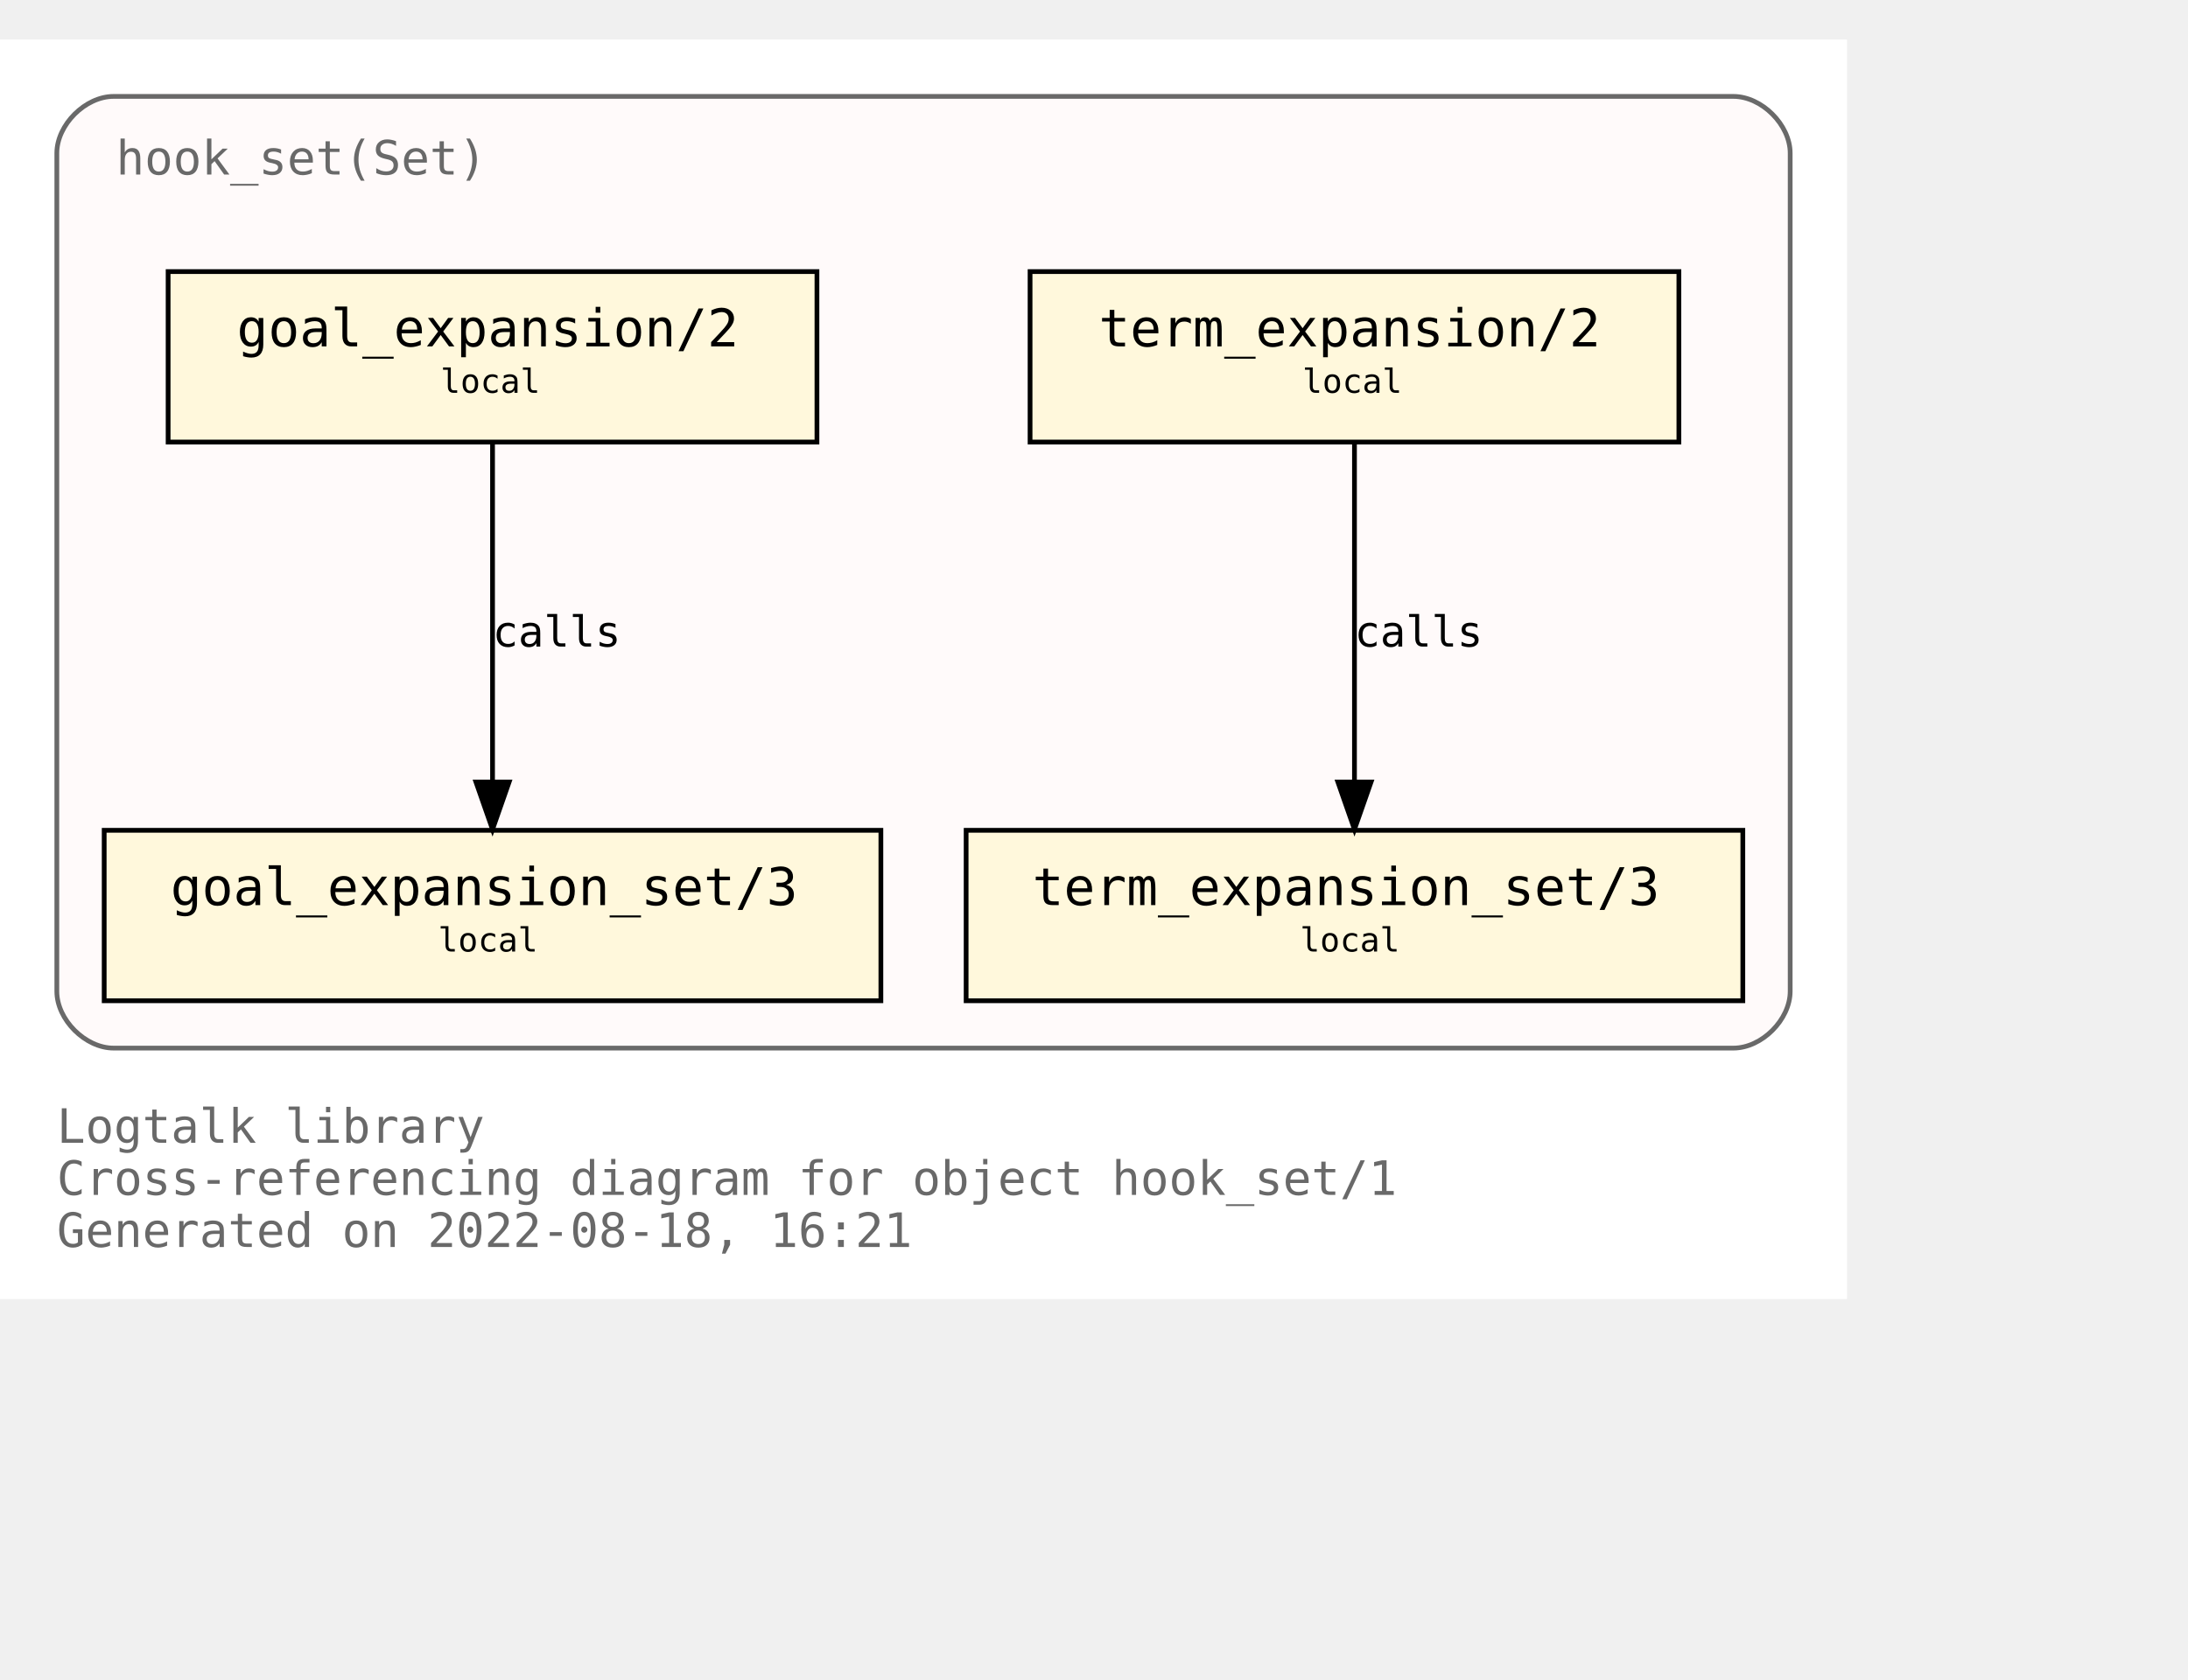
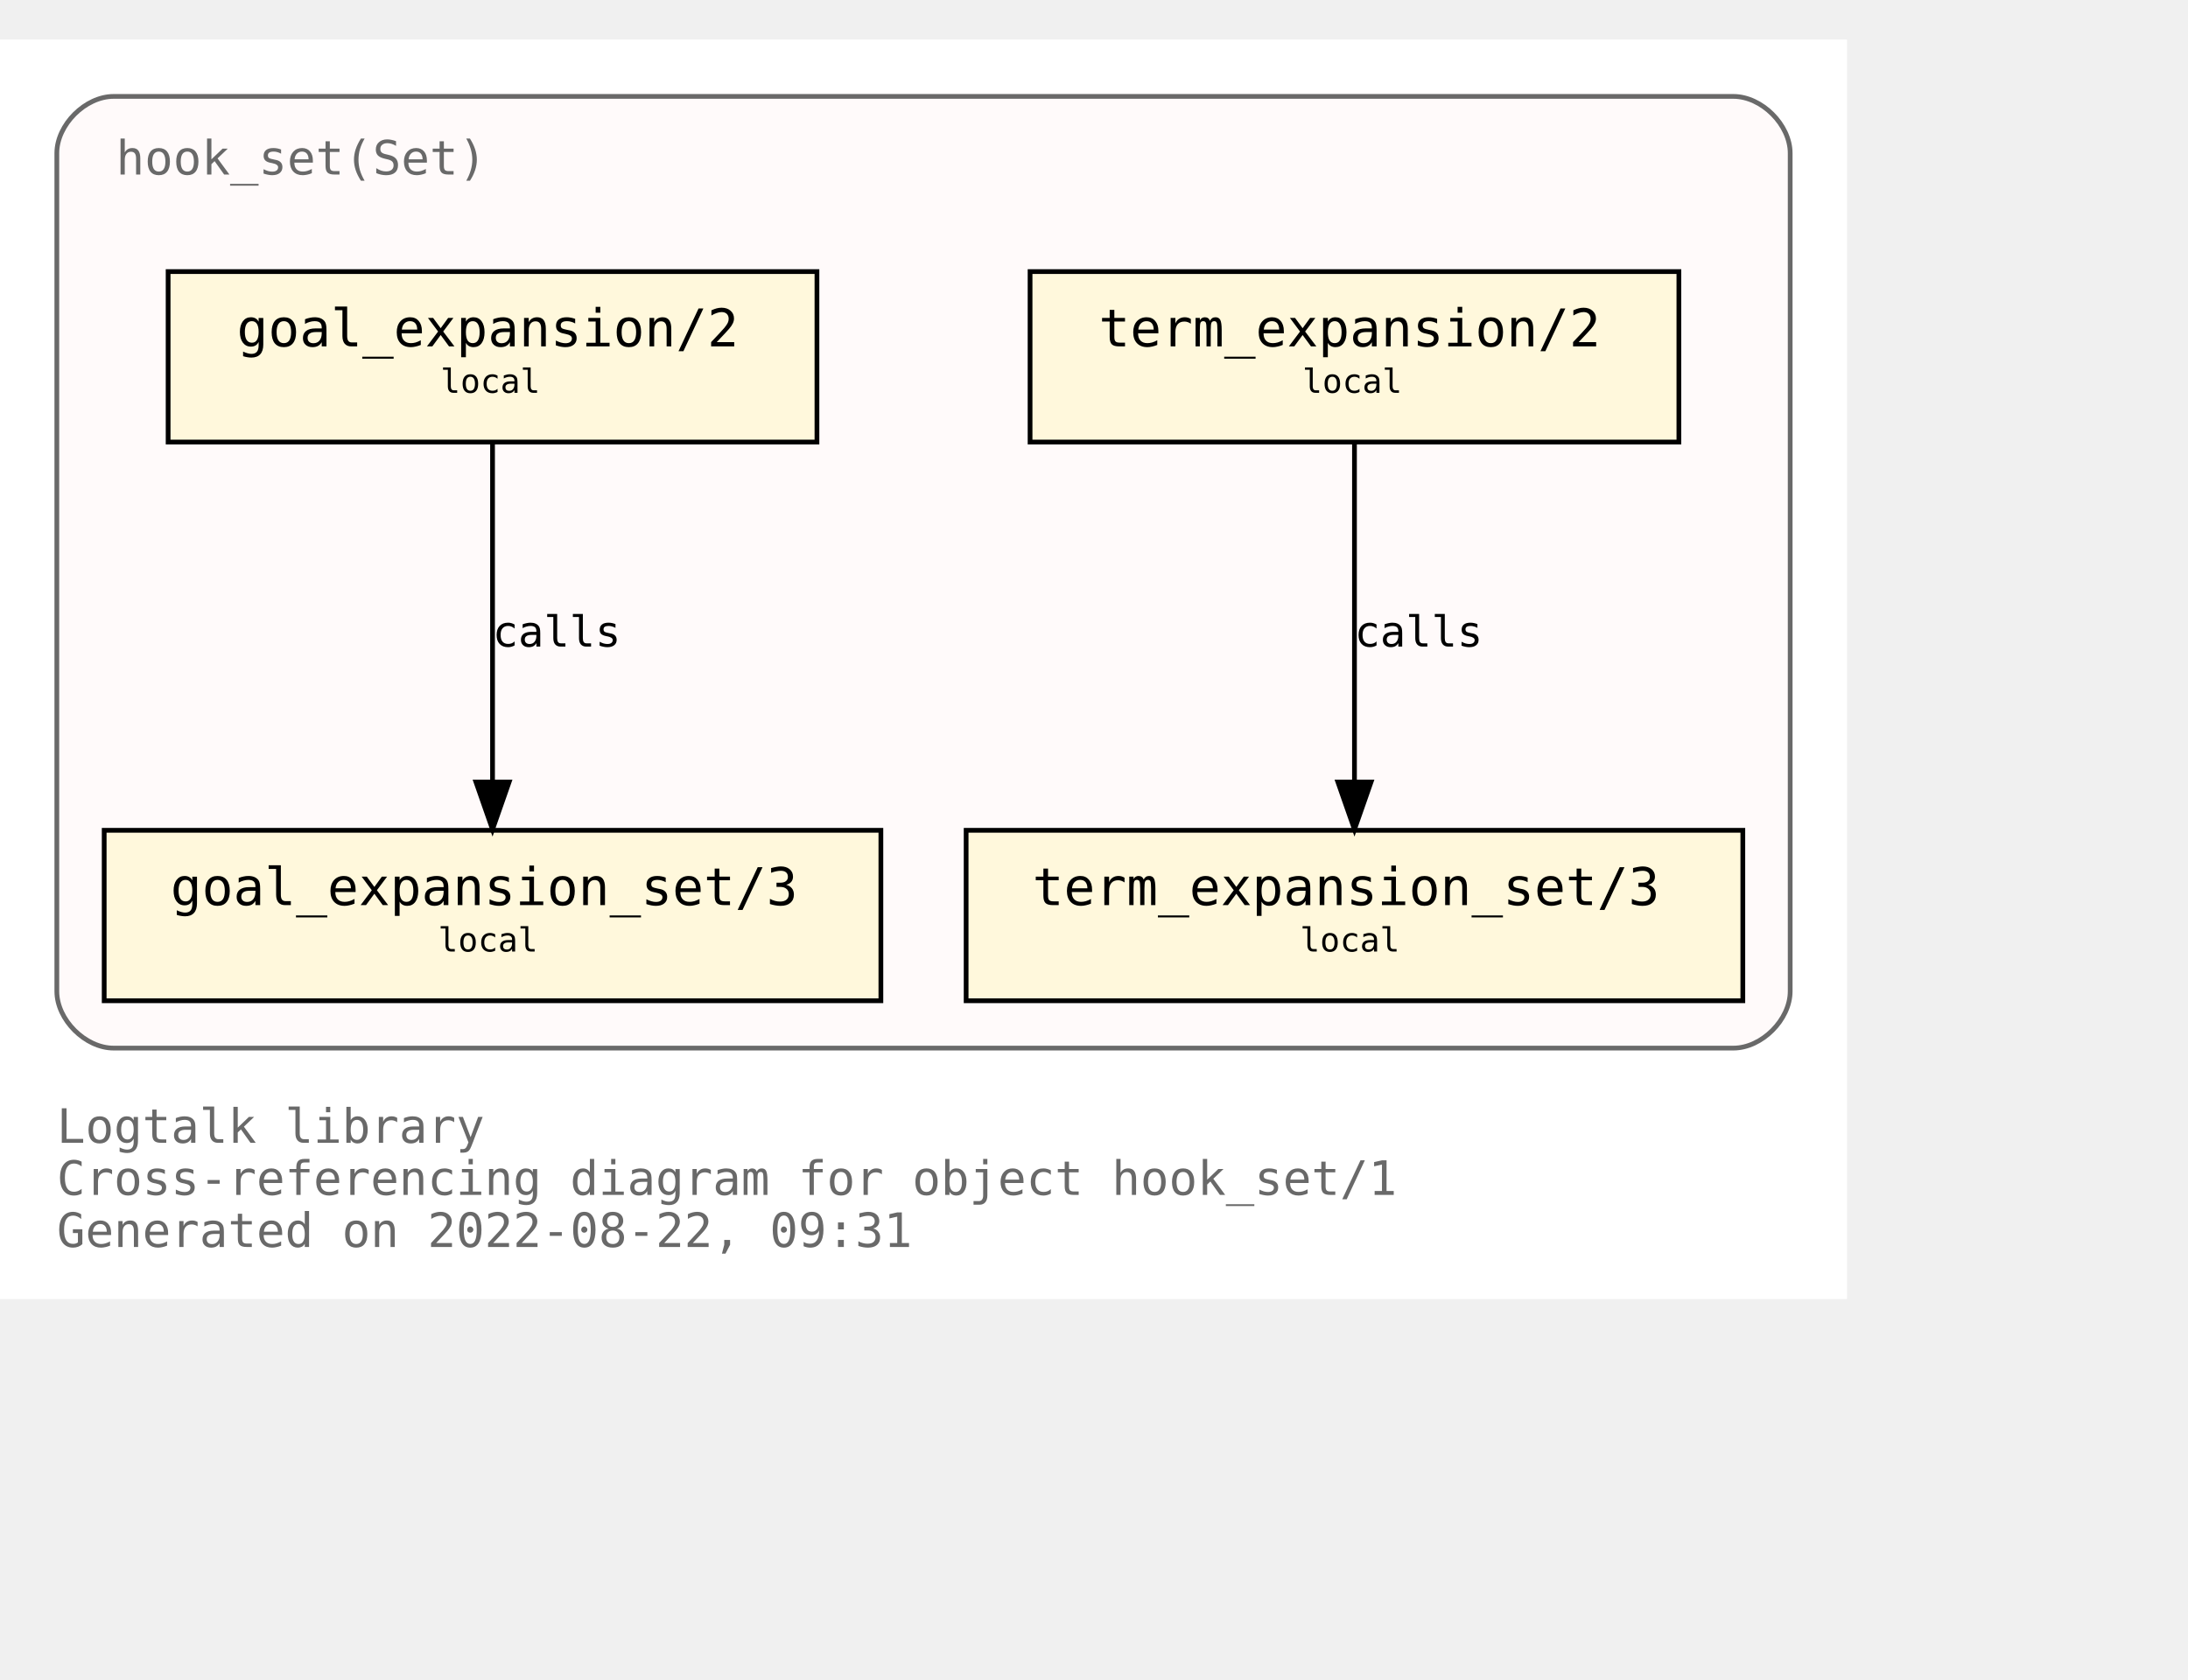
<svg xmlns="http://www.w3.org/2000/svg" xmlns:xlink="http://www.w3.org/1999/xlink" width="534pt" height="410pt" viewBox="72.00 72.00 462.00 338.00">
  <g id="graph0" class="graph" transform="scale(1 1) rotate(0) translate(76 334)">
    <polygon fill="white" stroke="transparent" points="-4,4 -4,-262 386,-262 386,4 -4,4" />
    <text text-anchor="start" x="8" y="-29" font-family="Monospace" font-size="10.00" fill="dimgray">Logtalk library</text>
    <text text-anchor="start" x="8" y="-18" font-family="Monospace" font-size="10.00" fill="dimgray">Cross-referencing diagram for object hook_set/1</text>
-     <text text-anchor="start" x="8" y="-7" font-family="Monospace" font-size="10.00" fill="dimgray">Generated on 2022-08-18, 16:21</text>
+     <text text-anchor="start" x="8" y="-7" font-family="Monospace" font-size="10.00" fill="dimgray">Generated on 2022-08-22, 09:31</text>
    <g id="clust1" class="cluster">
      <g id="a_clust1">
        <a xlink:title="hook_set(Set)">
          <path fill="snow" stroke="dimgray" d="M20,-49C20,-49 362,-49 362,-49 368,-49 374,-55 374,-61 374,-61 374,-238 374,-238 374,-244 368,-250 362,-250 362,-250 20,-250 20,-250 14,-250 8,-244 8,-238 8,-238 8,-61 8,-61 8,-55 14,-49 20,-49" />
          <g id="a_clust1_0">
-             <a xlink:href="https://github.com/LogtalkDotOrg/logtalk3/tree/07af43863457fce14a1db8fe3e021d42ed319773/library/hook_flows/hook_set.lgt" xlink:title="https://github.com/LogtalkDotOrg/logtalk3/tree/07af43863457fce14a1db8fe3e021d42ed319773/library/hook_flows/hook_set.lgt">
+             <a xlink:href="https://github.com/LogtalkDotOrg/logtalk3/tree/7d0febd5583473135f91d83814717103e0062cf6/library/hook_flows/hook_set.lgt" xlink:title="https://github.com/LogtalkDotOrg/logtalk3/tree/7d0febd5583473135f91d83814717103e0062cf6/library/hook_flows/hook_set.lgt">
              <text text-anchor="start" x="20.5" y="-233.5" font-family="Monospace" font-size="10.00" fill="dimgray">hook_set(Set)</text>
            </a>
          </g>
        </a>
      </g>
    </g>
    <g id="node1" class="node">
      <g id="a_node1">
-         <a xlink:href="https://github.com/LogtalkDotOrg/logtalk3/tree/07af43863457fce14a1db8fe3e021d42ed319773/library/hook_flows/hook_set.lgt#L40" xlink:title="https://github.com/LogtalkDotOrg/logtalk3/tree/07af43863457fce14a1db8fe3e021d42ed319773/library/hook_flows/hook_set.lgt#L40">
+         <a xlink:href="https://github.com/LogtalkDotOrg/logtalk3/tree/7d0febd5583473135f91d83814717103e0062cf6/library/hook_flows/hook_set.lgt#L40" xlink:title="https://github.com/LogtalkDotOrg/logtalk3/tree/7d0febd5583473135f91d83814717103e0062cf6/library/hook_flows/hook_set.lgt#L40">
          <polygon fill="cornsilk" stroke="black" points="350.5,-213 213.5,-213 213.5,-177 350.5,-177 350.5,-213" />
          <text text-anchor="start" x="222" y="-197.8" font-family="Monospace" font-size="9.00"> </text>
          <text text-anchor="start" x="228" y="-197.2" font-family="Monospace" font-size="11.00">term_expansion/2</text>
          <text text-anchor="start" x="337" y="-197.8" font-family="Monospace" font-size="9.00"> </text>
          <text text-anchor="start" x="222" y="-186.8" font-family="Monospace" font-size="9.00"> </text>
          <text text-anchor="start" x="271" y="-187.4" font-family="Monospace" font-size="7.00">local</text>
          <text text-anchor="start" x="337" y="-186.8" font-family="Monospace" font-size="9.00"> </text>
        </a>
      </g>
    </g>
    <g id="node2" class="node">
      <g id="a_node2">
-         <a xlink:href="https://github.com/LogtalkDotOrg/logtalk3/tree/07af43863457fce14a1db8fe3e021d42ed319773/library/hook_flows/hook_set.lgt#L44" xlink:title="https://github.com/LogtalkDotOrg/logtalk3/tree/07af43863457fce14a1db8fe3e021d42ed319773/library/hook_flows/hook_set.lgt#L44">
+         <a xlink:href="https://github.com/LogtalkDotOrg/logtalk3/tree/7d0febd5583473135f91d83814717103e0062cf6/library/hook_flows/hook_set.lgt#L44" xlink:title="https://github.com/LogtalkDotOrg/logtalk3/tree/7d0febd5583473135f91d83814717103e0062cf6/library/hook_flows/hook_set.lgt#L44">
          <polygon fill="cornsilk" stroke="black" points="364,-95 200,-95 200,-59 364,-59 364,-95" />
          <text text-anchor="start" x="208" y="-79.8" font-family="Monospace" font-size="9.00"> </text>
          <text text-anchor="start" x="214" y="-79.2" font-family="Monospace" font-size="11.00">term_expansion_set/3</text>
          <text text-anchor="start" x="350" y="-79.8" font-family="Monospace" font-size="9.00"> </text>
          <text text-anchor="start" x="208" y="-68.8" font-family="Monospace" font-size="9.00"> </text>
          <text text-anchor="start" x="270.5" y="-69.4" font-family="Monospace" font-size="7.00">local</text>
          <text text-anchor="start" x="350" y="-68.8" font-family="Monospace" font-size="9.00"> </text>
        </a>
      </g>
    </g>
    <g id="edge1" class="edge">
      <g id="a_edge1">
-         <a xlink:href="https://github.com/LogtalkDotOrg/logtalk3/tree/07af43863457fce14a1db8fe3e021d42ed319773/library/hook_flows/hook_set.lgt#L40" xlink:title="calls">
+         <a xlink:href="https://github.com/LogtalkDotOrg/logtalk3/tree/7d0febd5583473135f91d83814717103e0062cf6/library/hook_flows/hook_set.lgt#L40" xlink:title="calls">
          <path fill="none" stroke="black" d="M282,-176.88C282,-158.04 282,-127.47 282,-105.3" />
          <polygon fill="black" stroke="black" points="285.5,-105.19 282,-95.19 278.5,-105.19 285.5,-105.19" />
        </a>
      </g>
      <g id="a_edge1-label">
-         <a xlink:href="https://github.com/LogtalkDotOrg/logtalk3/tree/07af43863457fce14a1db8fe3e021d42ed319773/library/hook_flows/hook_set.lgt#L40" xlink:title="https://github.com/LogtalkDotOrg/logtalk3/tree/07af43863457fce14a1db8fe3e021d42ed319773/library/hook_flows/hook_set.lgt#L40">
+         <a xlink:href="https://github.com/LogtalkDotOrg/logtalk3/tree/7d0febd5583473135f91d83814717103e0062cf6/library/hook_flows/hook_set.lgt#L40" xlink:title="https://github.com/LogtalkDotOrg/logtalk3/tree/7d0febd5583473135f91d83814717103e0062cf6/library/hook_flows/hook_set.lgt#L40">
          <text text-anchor="start" x="282" y="-133.8" font-family="Monospace" font-size="9.00">calls</text>
        </a>
      </g>
    </g>
    <g id="node3" class="node">
      <g id="a_node3">
-         <a xlink:href="https://github.com/LogtalkDotOrg/logtalk3/tree/07af43863457fce14a1db8fe3e021d42ed319773/library/hook_flows/hook_set.lgt#L51" xlink:title="https://github.com/LogtalkDotOrg/logtalk3/tree/07af43863457fce14a1db8fe3e021d42ed319773/library/hook_flows/hook_set.lgt#L51">
+         <a xlink:href="https://github.com/LogtalkDotOrg/logtalk3/tree/7d0febd5583473135f91d83814717103e0062cf6/library/hook_flows/hook_set.lgt#L51" xlink:title="https://github.com/LogtalkDotOrg/logtalk3/tree/7d0febd5583473135f91d83814717103e0062cf6/library/hook_flows/hook_set.lgt#L51">
          <polygon fill="cornsilk" stroke="black" points="168.5,-213 31.5,-213 31.5,-177 168.5,-177 168.5,-213" />
          <text text-anchor="start" x="40" y="-197.8" font-family="Monospace" font-size="9.00"> </text>
          <text text-anchor="start" x="46" y="-197.2" font-family="Monospace" font-size="11.00">goal_expansion/2</text>
          <text text-anchor="start" x="155" y="-197.8" font-family="Monospace" font-size="9.00"> </text>
          <text text-anchor="start" x="40" y="-186.8" font-family="Monospace" font-size="9.00"> </text>
          <text text-anchor="start" x="89" y="-187.4" font-family="Monospace" font-size="7.00">local</text>
          <text text-anchor="start" x="155" y="-186.8" font-family="Monospace" font-size="9.00"> </text>
        </a>
      </g>
    </g>
    <g id="node4" class="node">
      <g id="a_node4">
-         <a xlink:href="https://github.com/LogtalkDotOrg/logtalk3/tree/07af43863457fce14a1db8fe3e021d42ed319773/library/hook_flows/hook_set.lgt#L55" xlink:title="https://github.com/LogtalkDotOrg/logtalk3/tree/07af43863457fce14a1db8fe3e021d42ed319773/library/hook_flows/hook_set.lgt#L55">
+         <a xlink:href="https://github.com/LogtalkDotOrg/logtalk3/tree/7d0febd5583473135f91d83814717103e0062cf6/library/hook_flows/hook_set.lgt#L55" xlink:title="https://github.com/LogtalkDotOrg/logtalk3/tree/7d0febd5583473135f91d83814717103e0062cf6/library/hook_flows/hook_set.lgt#L55">
          <polygon fill="cornsilk" stroke="black" points="182,-95 18,-95 18,-59 182,-59 182,-95" />
          <text text-anchor="start" x="26" y="-79.8" font-family="Monospace" font-size="9.00"> </text>
          <text text-anchor="start" x="32" y="-79.2" font-family="Monospace" font-size="11.00">goal_expansion_set/3</text>
          <text text-anchor="start" x="168" y="-79.8" font-family="Monospace" font-size="9.00"> </text>
          <text text-anchor="start" x="26" y="-68.8" font-family="Monospace" font-size="9.00"> </text>
          <text text-anchor="start" x="88.5" y="-69.4" font-family="Monospace" font-size="7.00">local</text>
          <text text-anchor="start" x="168" y="-68.8" font-family="Monospace" font-size="9.00"> </text>
        </a>
      </g>
    </g>
    <g id="edge2" class="edge">
      <g id="a_edge2">
-         <a xlink:href="https://github.com/LogtalkDotOrg/logtalk3/tree/07af43863457fce14a1db8fe3e021d42ed319773/library/hook_flows/hook_set.lgt#L51" xlink:title="calls">
+         <a xlink:href="https://github.com/LogtalkDotOrg/logtalk3/tree/7d0febd5583473135f91d83814717103e0062cf6/library/hook_flows/hook_set.lgt#L51" xlink:title="calls">
          <path fill="none" stroke="black" d="M100,-176.88C100,-158.04 100,-127.47 100,-105.3" />
          <polygon fill="black" stroke="black" points="103.5,-105.19 100,-95.19 96.5,-105.19 103.5,-105.19" />
        </a>
      </g>
      <g id="a_edge2-label">
-         <a xlink:href="https://github.com/LogtalkDotOrg/logtalk3/tree/07af43863457fce14a1db8fe3e021d42ed319773/library/hook_flows/hook_set.lgt#L51" xlink:title="https://github.com/LogtalkDotOrg/logtalk3/tree/07af43863457fce14a1db8fe3e021d42ed319773/library/hook_flows/hook_set.lgt#L51">
+         <a xlink:href="https://github.com/LogtalkDotOrg/logtalk3/tree/7d0febd5583473135f91d83814717103e0062cf6/library/hook_flows/hook_set.lgt#L51" xlink:title="https://github.com/LogtalkDotOrg/logtalk3/tree/7d0febd5583473135f91d83814717103e0062cf6/library/hook_flows/hook_set.lgt#L51">
          <text text-anchor="start" x="100" y="-133.8" font-family="Monospace" font-size="9.00">calls</text>
        </a>
      </g>
    </g>
  </g>
</svg>
